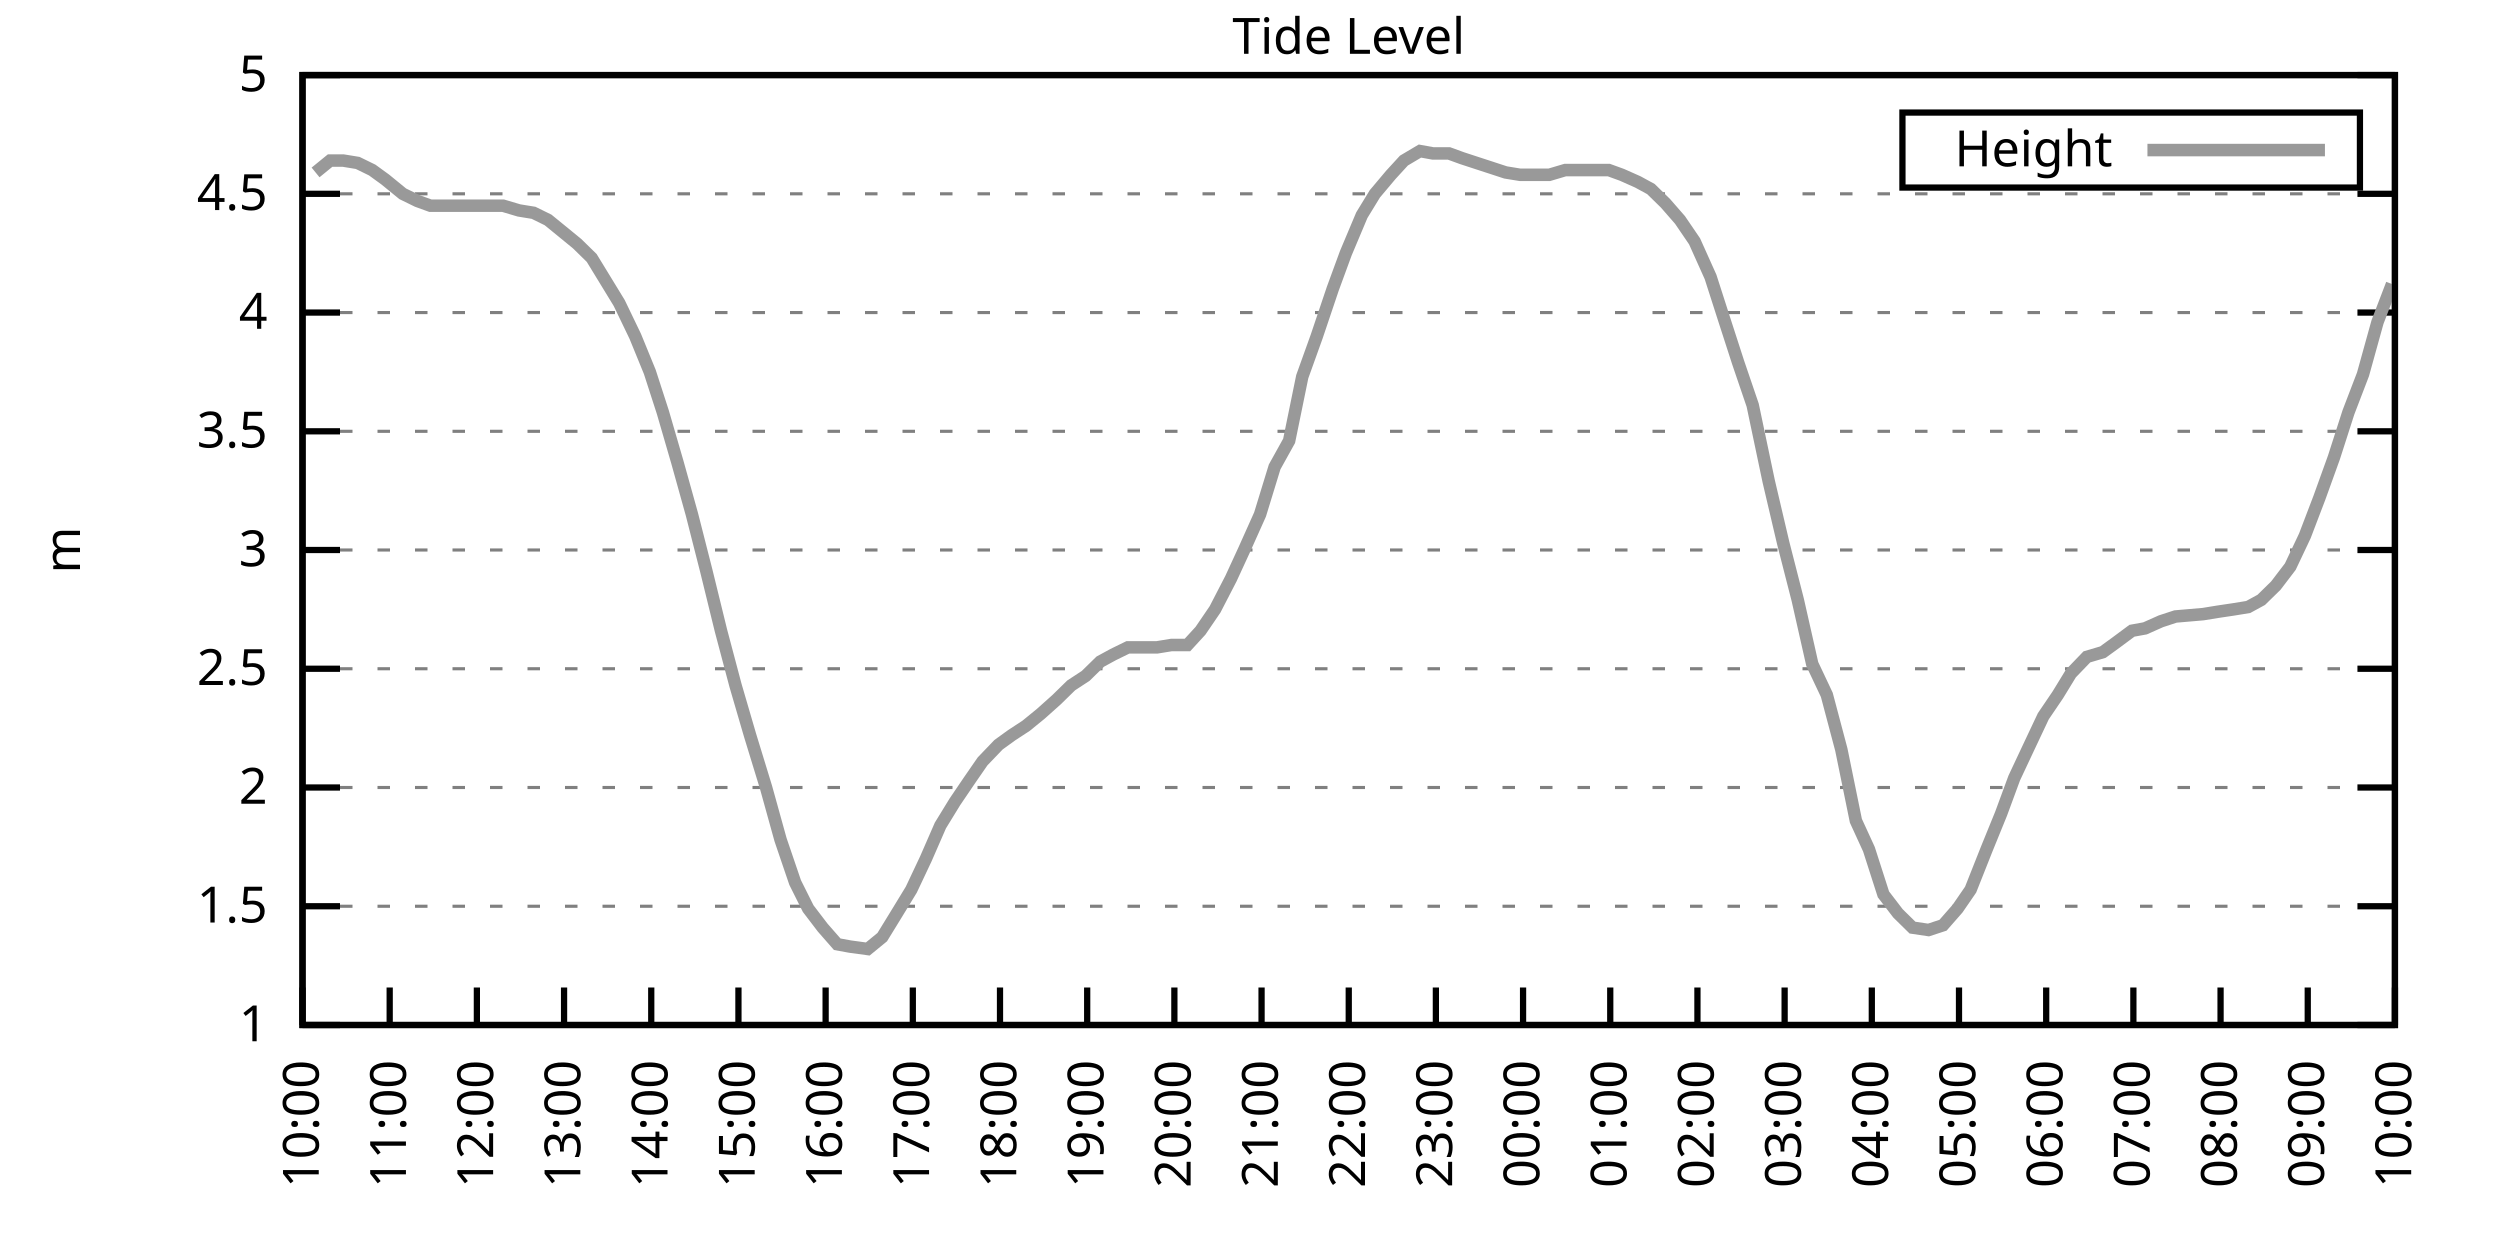
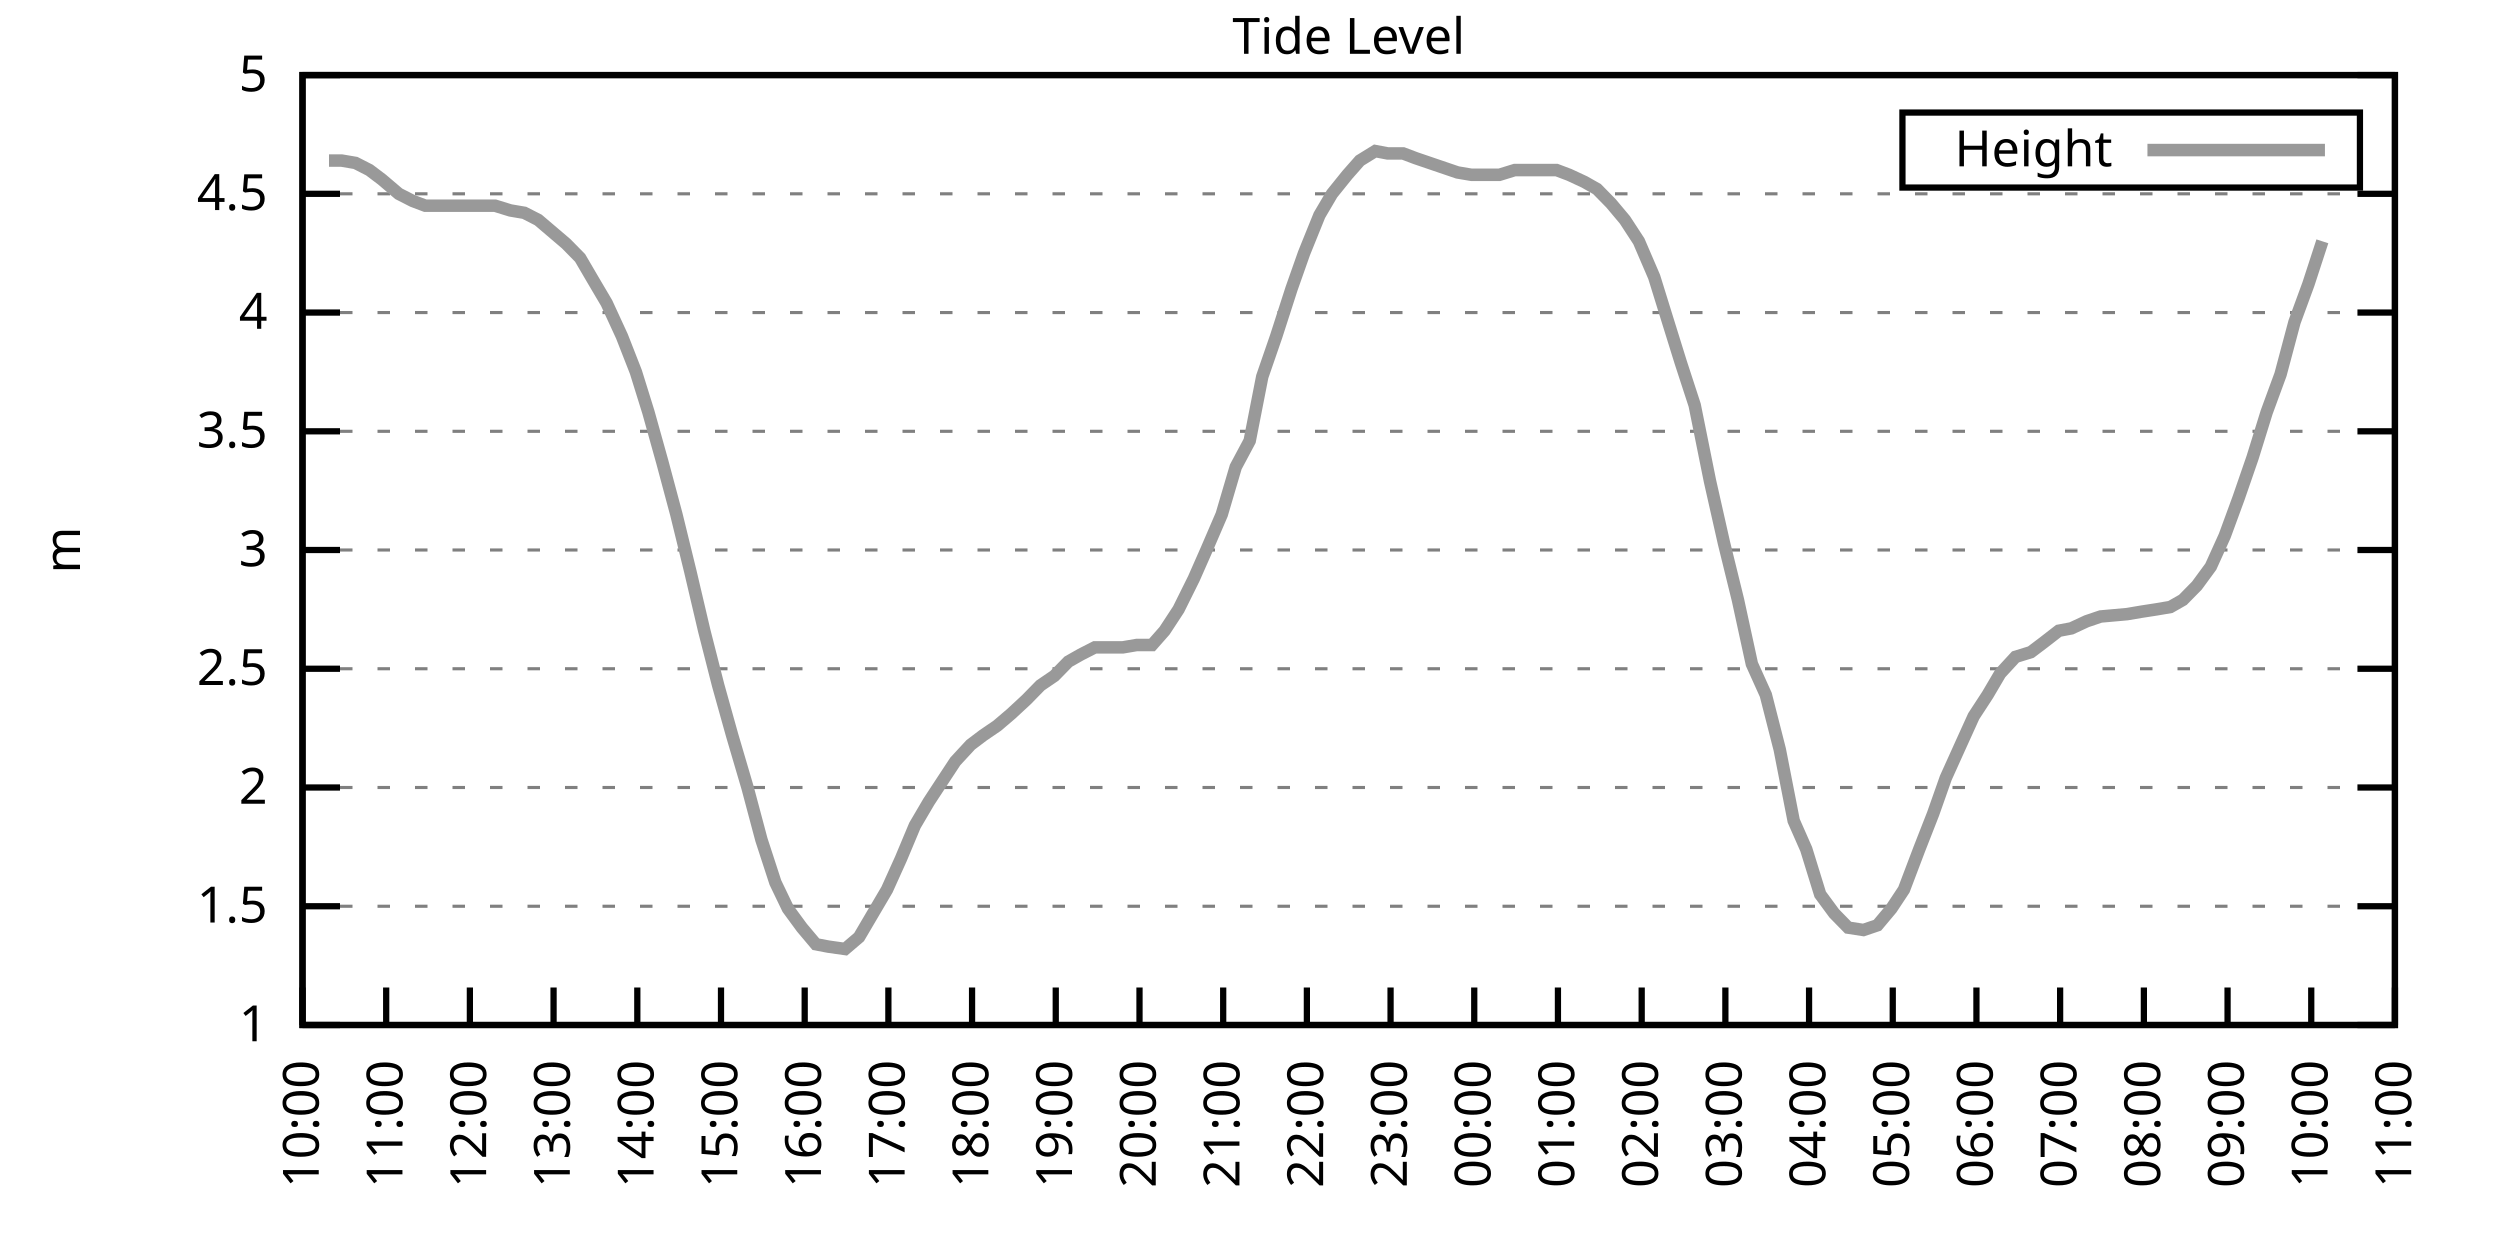
<svg xmlns="http://www.w3.org/2000/svg" xmlns:xlink="http://www.w3.org/1999/xlink" width="400" height="200" viewBox="0 0 400 200">
  <g id="gnuplot_canvas">
    <rect x="0" y="0" width="400" height="200" fill="none" />
    <defs>
      <circle id="gpDot" r="0.5" stroke-width="0.5" stroke="currentColor" />
      <path id="gpPt0" stroke-width="0.333" stroke="currentColor" d="M-1,0 h2 M0,-1 v2" />
      <path id="gpPt1" stroke-width="0.333" stroke="currentColor" d="M-1,-1 L1,1 M1,-1 L-1,1" />
      <path id="gpPt2" stroke-width="0.333" stroke="currentColor" d="M-1,0 L1,0 M0,-1 L0,1 M-1,-1 L1,1 M-1,1 L1,-1" />
      <rect id="gpPt3" stroke-width="0.333" stroke="currentColor" x="-1" y="-1" width="2" height="2" />
      <rect id="gpPt4" stroke-width="0.333" stroke="currentColor" fill="currentColor" x="-1" y="-1" width="2" height="2" />
      <circle id="gpPt5" stroke-width="0.333" stroke="currentColor" cx="0" cy="0" r="1" />
      <use xlink:href="#gpPt5" id="gpPt6" fill="currentColor" stroke="none" />
      <path id="gpPt7" stroke-width="0.333" stroke="currentColor" d="M0,-1.33 L-1.33,0.67 L1.33,0.67 z" />
      <use xlink:href="#gpPt7" id="gpPt8" fill="currentColor" stroke="none" />
      <use xlink:href="#gpPt7" id="gpPt9" stroke="currentColor" transform="rotate(180)" />
      <use xlink:href="#gpPt9" id="gpPt10" fill="currentColor" stroke="none" />
      <use xlink:href="#gpPt3" id="gpPt11" stroke="currentColor" transform="rotate(45)" />
      <use xlink:href="#gpPt11" id="gpPt12" fill="currentColor" stroke="none" />
      <path id="gpPt13" stroke-width="0.333" stroke="currentColor" d="M0,1.330 L1.265,0.411 L0.782,-1.067 L-0.782,-1.076 L-1.265,0.411 z" />
      <use xlink:href="#gpPt13" id="gpPt14" fill="currentColor" stroke="none" />
      <filter id="textbox" filterUnits="objectBoundingBox" x="0" y="0" height="1" width="1">
        <feFlood flood-color="white" flood-opacity="1" result="bgnd" />
        <feComposite in="SourceGraphic" in2="bgnd" operator="atop" />
      </filter>
      <filter id="greybox" filterUnits="objectBoundingBox" x="0" y="0" height="1" width="1">
        <feFlood flood-color="lightgrey" flood-opacity="1" result="grey" />
        <feComposite in="SourceGraphic" in2="grey" operator="atop" />
      </filter>
    </defs>
    <g fill="none" color="white" stroke="currentColor" stroke-width="1.00" stroke-linecap="butt" stroke-linejoin="miter">
</g>
    <g fill="none" color="black" stroke="currentColor" stroke-width="1.00" stroke-linecap="butt" stroke-linejoin="miter">
      <g stroke="none" shape-rendering="crispEdges">
        <polygon fill="rgb(255, 255, 255)" points="48.40,164.00 383.18,164.00 383.18,12.02 48.40,12.02 " />
      </g>
    </g>
    <g fill="none" color="black" stroke="currentColor" stroke-width="1.00" stroke-linecap="butt" stroke-linejoin="miter">
</g>
    <g fill="none" color="black" stroke="black" stroke-width="0.50" stroke-linecap="butt" stroke-linejoin="miter">
</g>
    <g fill="none" color="gray" stroke="currentColor" stroke-width="0.50" stroke-linecap="butt" stroke-linejoin="miter">
      <path stroke="gray" stroke-dasharray="2,4" class="gridline" d="M48.40,164.00 L383.19,164.00  " />
    </g>
    <g fill="none" color="gray" stroke="gray" stroke-width="1.00" stroke-linecap="butt" stroke-linejoin="miter">
</g>
    <g fill="none" color="black" stroke="currentColor" stroke-width="1.00" stroke-linecap="butt" stroke-linejoin="miter">
      <path stroke="black" d="M48.40,164.00 L54.40,164.00 M383.19,164.00 L377.19,164.00  " />
      <g transform="translate(42.80,166.60)" stroke="none" fill="black" font-family="Sans" font-size="8.00" text-anchor="end">
        <text>
          <tspan font-family="Sans"> 1</tspan>
        </text>
      </g>
    </g>
    <g fill="none" color="black" stroke="currentColor" stroke-width="1.00" stroke-linecap="butt" stroke-linejoin="miter">
</g>
    <g fill="none" color="black" stroke="black" stroke-width="0.50" stroke-linecap="butt" stroke-linejoin="miter">
</g>
    <g fill="none" color="gray" stroke="currentColor" stroke-width="0.50" stroke-linecap="butt" stroke-linejoin="miter">
      <path stroke="gray" stroke-dasharray="2,4" class="gridline" d="M48.40,145.00 L383.19,145.00  " />
    </g>
    <g fill="none" color="gray" stroke="gray" stroke-width="1.00" stroke-linecap="butt" stroke-linejoin="miter">
</g>
    <g fill="none" color="black" stroke="currentColor" stroke-width="1.00" stroke-linecap="butt" stroke-linejoin="miter">
      <path stroke="black" d="M48.40,145.00 L54.40,145.00 M383.19,145.00 L377.19,145.00  " />
      <g transform="translate(42.80,147.60)" stroke="none" fill="black" font-family="Sans" font-size="8.00" text-anchor="end">
        <text>
          <tspan font-family="Sans"> 1.5</tspan>
        </text>
      </g>
    </g>
    <g fill="none" color="black" stroke="currentColor" stroke-width="1.00" stroke-linecap="butt" stroke-linejoin="miter">
</g>
    <g fill="none" color="black" stroke="black" stroke-width="0.50" stroke-linecap="butt" stroke-linejoin="miter">
</g>
    <g fill="none" color="gray" stroke="currentColor" stroke-width="0.50" stroke-linecap="butt" stroke-linejoin="miter">
      <path stroke="gray" stroke-dasharray="2,4" class="gridline" d="M48.40,126.00 L383.19,126.00  " />
    </g>
    <g fill="none" color="gray" stroke="gray" stroke-width="1.00" stroke-linecap="butt" stroke-linejoin="miter">
</g>
    <g fill="none" color="black" stroke="currentColor" stroke-width="1.00" stroke-linecap="butt" stroke-linejoin="miter">
      <path stroke="black" d="M48.40,126.00 L54.40,126.00 M383.19,126.00 L377.19,126.00  " />
      <g transform="translate(42.80,128.60)" stroke="none" fill="black" font-family="Sans" font-size="8.00" text-anchor="end">
        <text>
          <tspan font-family="Sans"> 2</tspan>
        </text>
      </g>
    </g>
    <g fill="none" color="black" stroke="currentColor" stroke-width="1.00" stroke-linecap="butt" stroke-linejoin="miter">
</g>
    <g fill="none" color="black" stroke="black" stroke-width="0.50" stroke-linecap="butt" stroke-linejoin="miter">
</g>
    <g fill="none" color="gray" stroke="currentColor" stroke-width="0.50" stroke-linecap="butt" stroke-linejoin="miter">
      <path stroke="gray" stroke-dasharray="2,4" class="gridline" d="M48.40,107.00 L383.19,107.00  " />
    </g>
    <g fill="none" color="gray" stroke="gray" stroke-width="1.00" stroke-linecap="butt" stroke-linejoin="miter">
</g>
    <g fill="none" color="black" stroke="currentColor" stroke-width="1.00" stroke-linecap="butt" stroke-linejoin="miter">
      <path stroke="black" d="M48.40,107.00 L54.40,107.00 M383.19,107.00 L377.19,107.00  " />
      <g transform="translate(42.80,109.60)" stroke="none" fill="black" font-family="Sans" font-size="8.00" text-anchor="end">
        <text>
          <tspan font-family="Sans"> 2.5</tspan>
        </text>
      </g>
    </g>
    <g fill="none" color="black" stroke="currentColor" stroke-width="1.00" stroke-linecap="butt" stroke-linejoin="miter">
</g>
    <g fill="none" color="black" stroke="black" stroke-width="0.50" stroke-linecap="butt" stroke-linejoin="miter">
</g>
    <g fill="none" color="gray" stroke="currentColor" stroke-width="0.50" stroke-linecap="butt" stroke-linejoin="miter">
      <path stroke="gray" stroke-dasharray="2,4" class="gridline" d="M48.40,88.00 L383.19,88.00  " />
    </g>
    <g fill="none" color="gray" stroke="gray" stroke-width="1.00" stroke-linecap="butt" stroke-linejoin="miter">
</g>
    <g fill="none" color="black" stroke="currentColor" stroke-width="1.00" stroke-linecap="butt" stroke-linejoin="miter">
      <path stroke="black" d="M48.40,88.00 L54.40,88.00 M383.19,88.00 L377.19,88.00  " />
      <g transform="translate(42.80,90.60)" stroke="none" fill="black" font-family="Sans" font-size="8.00" text-anchor="end">
        <text>
          <tspan font-family="Sans"> 3</tspan>
        </text>
      </g>
    </g>
    <g fill="none" color="black" stroke="currentColor" stroke-width="1.00" stroke-linecap="butt" stroke-linejoin="miter">
</g>
    <g fill="none" color="black" stroke="black" stroke-width="0.50" stroke-linecap="butt" stroke-linejoin="miter">
</g>
    <g fill="none" color="gray" stroke="currentColor" stroke-width="0.50" stroke-linecap="butt" stroke-linejoin="miter">
      <path stroke="gray" stroke-dasharray="2,4" class="gridline" d="M48.40,69.01 L383.19,69.01  " />
    </g>
    <g fill="none" color="gray" stroke="gray" stroke-width="1.00" stroke-linecap="butt" stroke-linejoin="miter">
</g>
    <g fill="none" color="black" stroke="currentColor" stroke-width="1.00" stroke-linecap="butt" stroke-linejoin="miter">
      <path stroke="black" d="M48.40,69.01 L54.40,69.01 M383.19,69.01 L377.19,69.01  " />
      <g transform="translate(42.80,71.61)" stroke="none" fill="black" font-family="Sans" font-size="8.00" text-anchor="end">
        <text>
          <tspan font-family="Sans"> 3.5</tspan>
        </text>
      </g>
    </g>
    <g fill="none" color="black" stroke="currentColor" stroke-width="1.00" stroke-linecap="butt" stroke-linejoin="miter">
</g>
    <g fill="none" color="black" stroke="black" stroke-width="0.50" stroke-linecap="butt" stroke-linejoin="miter">
</g>
    <g fill="none" color="gray" stroke="currentColor" stroke-width="0.50" stroke-linecap="butt" stroke-linejoin="miter">
      <path stroke="gray" stroke-dasharray="2,4" class="gridline" d="M48.40,50.01 L383.19,50.01  " />
    </g>
    <g fill="none" color="gray" stroke="gray" stroke-width="1.00" stroke-linecap="butt" stroke-linejoin="miter">
</g>
    <g fill="none" color="black" stroke="currentColor" stroke-width="1.00" stroke-linecap="butt" stroke-linejoin="miter">
      <path stroke="black" d="M48.40,50.01 L54.40,50.01 M383.19,50.01 L377.19,50.01  " />
      <g transform="translate(42.80,52.61)" stroke="none" fill="black" font-family="Sans" font-size="8.00" text-anchor="end">
        <text>
          <tspan font-family="Sans"> 4</tspan>
        </text>
      </g>
    </g>
    <g fill="none" color="black" stroke="currentColor" stroke-width="1.00" stroke-linecap="butt" stroke-linejoin="miter">
</g>
    <g fill="none" color="black" stroke="black" stroke-width="0.50" stroke-linecap="butt" stroke-linejoin="miter">
</g>
    <g fill="none" color="gray" stroke="currentColor" stroke-width="0.50" stroke-linecap="butt" stroke-linejoin="miter">
      <path stroke="gray" stroke-dasharray="2,4" class="gridline" d="M48.40,31.01 L383.19,31.01  " />
    </g>
    <g fill="none" color="gray" stroke="gray" stroke-width="1.00" stroke-linecap="butt" stroke-linejoin="miter">
</g>
    <g fill="none" color="black" stroke="currentColor" stroke-width="1.00" stroke-linecap="butt" stroke-linejoin="miter">
      <path stroke="black" d="M48.40,31.01 L54.40,31.01 M383.19,31.01 L377.19,31.01  " />
      <g transform="translate(42.80,33.61)" stroke="none" fill="black" font-family="Sans" font-size="8.00" text-anchor="end">
        <text>
          <tspan font-family="Sans"> 4.5</tspan>
        </text>
      </g>
    </g>
    <g fill="none" color="black" stroke="currentColor" stroke-width="1.00" stroke-linecap="butt" stroke-linejoin="miter">
</g>
    <g fill="none" color="black" stroke="black" stroke-width="0.50" stroke-linecap="butt" stroke-linejoin="miter">
</g>
    <g fill="none" color="gray" stroke="currentColor" stroke-width="0.50" stroke-linecap="butt" stroke-linejoin="miter">
      <path stroke="gray" stroke-dasharray="2,4" class="gridline" d="M48.40,12.01 L383.19,12.01  " />
    </g>
    <g fill="none" color="gray" stroke="gray" stroke-width="1.00" stroke-linecap="butt" stroke-linejoin="miter">
</g>
    <g fill="none" color="black" stroke="currentColor" stroke-width="1.00" stroke-linecap="butt" stroke-linejoin="miter">
      <path stroke="black" d="M48.40,12.01 L54.40,12.01 M383.19,12.01 L377.19,12.01  " />
      <g transform="translate(42.80,14.61)" stroke="none" fill="black" font-family="Sans" font-size="8.00" text-anchor="end">
        <text>
          <tspan font-family="Sans"> 5</tspan>
        </text>
      </g>
    </g>
    <g fill="none" color="black" stroke="currentColor" stroke-width="1.00" stroke-linecap="butt" stroke-linejoin="miter">
      <path stroke="black" d="M48.40,164.00 L48.40,158.00  " />
      <g transform="translate(51.00,169.60) rotate(270.00)" stroke="none" fill="black" font-family="Sans" font-size="8.00" text-anchor="end">
        <text>
          <tspan font-family="Sans">10:00</tspan>
        </text>
      </g>
    </g>
    <g fill="none" color="black" stroke="currentColor" stroke-width="1.00" stroke-linecap="butt" stroke-linejoin="miter">
-       <path stroke="black" d="M62.35,164.00 L62.35,158.00  " />
-       <g transform="translate(64.95,169.60) rotate(270.00)" stroke="none" fill="black" font-family="Sans" font-size="8.00" text-anchor="end">
+       <path stroke="black" d="M61.79,164.00 L61.79,158.00  " />
+       <g transform="translate(64.39,169.60) rotate(270.00)" stroke="none" fill="black" font-family="Sans" font-size="8.00" text-anchor="end">
        <text>
          <tspan font-family="Sans">11:00</tspan>
        </text>
      </g>
    </g>
    <g fill="none" color="black" stroke="currentColor" stroke-width="1.00" stroke-linecap="butt" stroke-linejoin="miter">
-       <path stroke="black" d="M76.30,164.00 L76.30,158.00  " />
-       <g transform="translate(78.90,169.60) rotate(270.00)" stroke="none" fill="black" font-family="Sans" font-size="8.00" text-anchor="end">
+       <path stroke="black" d="M75.18,164.00 L75.18,158.00  " />
+       <g transform="translate(77.78,169.60) rotate(270.00)" stroke="none" fill="black" font-family="Sans" font-size="8.00" text-anchor="end">
        <text>
          <tspan font-family="Sans">12:00</tspan>
        </text>
      </g>
    </g>
    <g fill="none" color="black" stroke="currentColor" stroke-width="1.00" stroke-linecap="butt" stroke-linejoin="miter">
-       <path stroke="black" d="M90.25,164.00 L90.25,158.00  " />
-       <g transform="translate(92.85,169.60) rotate(270.00)" stroke="none" fill="black" font-family="Sans" font-size="8.00" text-anchor="end">
+       <path stroke="black" d="M88.57,164.00 L88.57,158.00  " />
+       <g transform="translate(91.17,169.60) rotate(270.00)" stroke="none" fill="black" font-family="Sans" font-size="8.00" text-anchor="end">
        <text>
          <tspan font-family="Sans">13:00</tspan>
        </text>
      </g>
    </g>
    <g fill="none" color="black" stroke="currentColor" stroke-width="1.00" stroke-linecap="butt" stroke-linejoin="miter">
-       <path stroke="black" d="M104.20,164.00 L104.20,158.00  " />
-       <g transform="translate(106.80,169.60) rotate(270.00)" stroke="none" fill="black" font-family="Sans" font-size="8.00" text-anchor="end">
+       <path stroke="black" d="M101.97,164.00 L101.97,158.00  " />
+       <g transform="translate(104.57,169.60) rotate(270.00)" stroke="none" fill="black" font-family="Sans" font-size="8.00" text-anchor="end">
        <text>
          <tspan font-family="Sans">14:00</tspan>
        </text>
      </g>
    </g>
    <g fill="none" color="black" stroke="currentColor" stroke-width="1.00" stroke-linecap="butt" stroke-linejoin="miter">
-       <path stroke="black" d="M118.15,164.00 L118.15,158.00  " />
-       <g transform="translate(120.75,169.60) rotate(270.00)" stroke="none" fill="black" font-family="Sans" font-size="8.00" text-anchor="end">
+       <path stroke="black" d="M115.36,164.00 L115.36,158.00  " />
+       <g transform="translate(117.96,169.60) rotate(270.00)" stroke="none" fill="black" font-family="Sans" font-size="8.00" text-anchor="end">
        <text>
          <tspan font-family="Sans">15:00</tspan>
        </text>
      </g>
    </g>
    <g fill="none" color="black" stroke="currentColor" stroke-width="1.00" stroke-linecap="butt" stroke-linejoin="miter">
-       <path stroke="black" d="M132.10,164.00 L132.10,158.00  " />
-       <g transform="translate(134.70,169.60) rotate(270.00)" stroke="none" fill="black" font-family="Sans" font-size="8.00" text-anchor="end">
+       <path stroke="black" d="M128.75,164.00 L128.75,158.00  " />
+       <g transform="translate(131.35,169.60) rotate(270.00)" stroke="none" fill="black" font-family="Sans" font-size="8.00" text-anchor="end">
        <text>
          <tspan font-family="Sans">16:00</tspan>
        </text>
      </g>
    </g>
    <g fill="none" color="black" stroke="currentColor" stroke-width="1.00" stroke-linecap="butt" stroke-linejoin="miter">
-       <path stroke="black" d="M146.05,164.00 L146.05,158.00  " />
-       <g transform="translate(148.65,169.60) rotate(270.00)" stroke="none" fill="black" font-family="Sans" font-size="8.00" text-anchor="end">
+       <path stroke="black" d="M142.14,164.00 L142.14,158.00  " />
+       <g transform="translate(144.74,169.60) rotate(270.00)" stroke="none" fill="black" font-family="Sans" font-size="8.00" text-anchor="end">
        <text>
          <tspan font-family="Sans">17:00</tspan>
        </text>
      </g>
    </g>
    <g fill="none" color="black" stroke="currentColor" stroke-width="1.00" stroke-linecap="butt" stroke-linejoin="miter">
-       <path stroke="black" d="M160.00,164.00 L160.00,158.00  " />
-       <g transform="translate(162.60,169.60) rotate(270.00)" stroke="none" fill="black" font-family="Sans" font-size="8.00" text-anchor="end">
+       <path stroke="black" d="M155.53,164.00 L155.53,158.00  " />
+       <g transform="translate(158.13,169.60) rotate(270.00)" stroke="none" fill="black" font-family="Sans" font-size="8.00" text-anchor="end">
        <text>
          <tspan font-family="Sans">18:00</tspan>
        </text>
      </g>
    </g>
    <g fill="none" color="black" stroke="currentColor" stroke-width="1.00" stroke-linecap="butt" stroke-linejoin="miter">
-       <path stroke="black" d="M173.95,164.00 L173.95,158.00  " />
-       <g transform="translate(176.55,169.60) rotate(270.00)" stroke="none" fill="black" font-family="Sans" font-size="8.00" text-anchor="end">
+       <path stroke="black" d="M168.92,164.00 L168.92,158.00  " />
+       <g transform="translate(171.52,169.60) rotate(270.00)" stroke="none" fill="black" font-family="Sans" font-size="8.00" text-anchor="end">
        <text>
          <tspan font-family="Sans">19:00</tspan>
        </text>
      </g>
    </g>
    <g fill="none" color="black" stroke="currentColor" stroke-width="1.00" stroke-linecap="butt" stroke-linejoin="miter">
-       <path stroke="black" d="M187.90,164.00 L187.90,158.00  " />
-       <g transform="translate(190.50,169.60) rotate(270.00)" stroke="none" fill="black" font-family="Sans" font-size="8.00" text-anchor="end">
+       <path stroke="black" d="M182.32,164.00 L182.32,158.00  " />
+       <g transform="translate(184.92,169.60) rotate(270.00)" stroke="none" fill="black" font-family="Sans" font-size="8.00" text-anchor="end">
        <text>
          <tspan font-family="Sans">20:00</tspan>
        </text>
      </g>
    </g>
    <g fill="none" color="black" stroke="currentColor" stroke-width="1.00" stroke-linecap="butt" stroke-linejoin="miter">
-       <path stroke="black" d="M201.85,164.00 L201.85,158.00  " />
-       <g transform="translate(204.45,169.60) rotate(270.00)" stroke="none" fill="black" font-family="Sans" font-size="8.00" text-anchor="end">
+       <path stroke="black" d="M195.71,164.00 L195.71,158.00  " />
+       <g transform="translate(198.31,169.60) rotate(270.00)" stroke="none" fill="black" font-family="Sans" font-size="8.00" text-anchor="end">
        <text>
          <tspan font-family="Sans">21:00</tspan>
        </text>
      </g>
    </g>
    <g fill="none" color="black" stroke="currentColor" stroke-width="1.00" stroke-linecap="butt" stroke-linejoin="miter">
-       <path stroke="black" d="M215.80,164.00 L215.80,158.00  " />
-       <g transform="translate(218.40,169.60) rotate(270.00)" stroke="none" fill="black" font-family="Sans" font-size="8.00" text-anchor="end">
+       <path stroke="black" d="M209.10,164.00 L209.10,158.00  " />
+       <g transform="translate(211.70,169.60) rotate(270.00)" stroke="none" fill="black" font-family="Sans" font-size="8.00" text-anchor="end">
        <text>
          <tspan font-family="Sans">22:00</tspan>
        </text>
      </g>
    </g>
    <g fill="none" color="black" stroke="currentColor" stroke-width="1.00" stroke-linecap="butt" stroke-linejoin="miter">
-       <path stroke="black" d="M229.74,164.00 L229.74,158.00  " />
-       <g transform="translate(232.34,169.60) rotate(270.00)" stroke="none" fill="black" font-family="Sans" font-size="8.00" text-anchor="end">
+       <path stroke="black" d="M222.49,164.00 L222.49,158.00  " />
+       <g transform="translate(225.09,169.60) rotate(270.00)" stroke="none" fill="black" font-family="Sans" font-size="8.00" text-anchor="end">
        <text>
          <tspan font-family="Sans">23:00</tspan>
        </text>
      </g>
    </g>
    <g fill="none" color="black" stroke="currentColor" stroke-width="1.00" stroke-linecap="butt" stroke-linejoin="miter">
-       <path stroke="black" d="M243.69,164.00 L243.69,158.00  " />
-       <g transform="translate(246.29,169.60) rotate(270.00)" stroke="none" fill="black" font-family="Sans" font-size="8.00" text-anchor="end">
+       <path stroke="black" d="M235.88,164.00 L235.88,158.00  " />
+       <g transform="translate(238.48,169.60) rotate(270.00)" stroke="none" fill="black" font-family="Sans" font-size="8.00" text-anchor="end">
        <text>
          <tspan font-family="Sans">00:00</tspan>
        </text>
      </g>
    </g>
    <g fill="none" color="black" stroke="currentColor" stroke-width="1.00" stroke-linecap="butt" stroke-linejoin="miter">
-       <path stroke="black" d="M257.64,164.00 L257.64,158.00  " />
-       <g transform="translate(260.24,169.60) rotate(270.00)" stroke="none" fill="black" font-family="Sans" font-size="8.00" text-anchor="end">
+       <path stroke="black" d="M249.27,164.00 L249.27,158.00  " />
+       <g transform="translate(251.87,169.60) rotate(270.00)" stroke="none" fill="black" font-family="Sans" font-size="8.00" text-anchor="end">
        <text>
          <tspan font-family="Sans">01:00</tspan>
        </text>
      </g>
    </g>
    <g fill="none" color="black" stroke="currentColor" stroke-width="1.00" stroke-linecap="butt" stroke-linejoin="miter">
-       <path stroke="black" d="M271.59,164.00 L271.59,158.00  " />
-       <g transform="translate(274.19,169.60) rotate(270.00)" stroke="none" fill="black" font-family="Sans" font-size="8.00" text-anchor="end">
+       <path stroke="black" d="M262.67,164.00 L262.67,158.00  " />
+       <g transform="translate(265.27,169.60) rotate(270.00)" stroke="none" fill="black" font-family="Sans" font-size="8.00" text-anchor="end">
        <text>
          <tspan font-family="Sans">02:00</tspan>
        </text>
      </g>
    </g>
    <g fill="none" color="black" stroke="currentColor" stroke-width="1.00" stroke-linecap="butt" stroke-linejoin="miter">
-       <path stroke="black" d="M285.54,164.00 L285.54,158.00  " />
-       <g transform="translate(288.14,169.60) rotate(270.00)" stroke="none" fill="black" font-family="Sans" font-size="8.00" text-anchor="end">
+       <path stroke="black" d="M276.06,164.00 L276.06,158.00  " />
+       <g transform="translate(278.66,169.60) rotate(270.00)" stroke="none" fill="black" font-family="Sans" font-size="8.00" text-anchor="end">
        <text>
          <tspan font-family="Sans">03:00</tspan>
        </text>
      </g>
    </g>
    <g fill="none" color="black" stroke="currentColor" stroke-width="1.00" stroke-linecap="butt" stroke-linejoin="miter">
-       <path stroke="black" d="M299.49,164.00 L299.49,158.00  " />
-       <g transform="translate(302.09,169.60) rotate(270.00)" stroke="none" fill="black" font-family="Sans" font-size="8.00" text-anchor="end">
+       <path stroke="black" d="M289.45,164.00 L289.45,158.00  " />
+       <g transform="translate(292.05,169.60) rotate(270.00)" stroke="none" fill="black" font-family="Sans" font-size="8.00" text-anchor="end">
        <text>
          <tspan font-family="Sans">04:00</tspan>
        </text>
      </g>
    </g>
    <g fill="none" color="black" stroke="currentColor" stroke-width="1.00" stroke-linecap="butt" stroke-linejoin="miter">
-       <path stroke="black" d="M313.44,164.00 L313.44,158.00  " />
-       <g transform="translate(316.04,169.60) rotate(270.00)" stroke="none" fill="black" font-family="Sans" font-size="8.00" text-anchor="end">
+       <path stroke="black" d="M302.84,164.00 L302.84,158.00  " />
+       <g transform="translate(305.44,169.60) rotate(270.00)" stroke="none" fill="black" font-family="Sans" font-size="8.00" text-anchor="end">
        <text>
          <tspan font-family="Sans">05:00</tspan>
        </text>
      </g>
    </g>
    <g fill="none" color="black" stroke="currentColor" stroke-width="1.00" stroke-linecap="butt" stroke-linejoin="miter">
-       <path stroke="black" d="M327.39,164.00 L327.39,158.00  " />
-       <g transform="translate(329.99,169.60) rotate(270.00)" stroke="none" fill="black" font-family="Sans" font-size="8.00" text-anchor="end">
+       <path stroke="black" d="M316.23,164.00 L316.23,158.00  " />
+       <g transform="translate(318.83,169.60) rotate(270.00)" stroke="none" fill="black" font-family="Sans" font-size="8.00" text-anchor="end">
        <text>
          <tspan font-family="Sans">06:00</tspan>
        </text>
      </g>
    </g>
    <g fill="none" color="black" stroke="currentColor" stroke-width="1.00" stroke-linecap="butt" stroke-linejoin="miter">
-       <path stroke="black" d="M341.34,164.00 L341.34,158.00  " />
-       <g transform="translate(343.94,169.60) rotate(270.00)" stroke="none" fill="black" font-family="Sans" font-size="8.00" text-anchor="end">
+       <path stroke="black" d="M329.62,164.00 L329.62,158.00  " />
+       <g transform="translate(332.22,169.60) rotate(270.00)" stroke="none" fill="black" font-family="Sans" font-size="8.00" text-anchor="end">
        <text>
          <tspan font-family="Sans">07:00</tspan>
        </text>
      </g>
    </g>
    <g fill="none" color="black" stroke="currentColor" stroke-width="1.00" stroke-linecap="butt" stroke-linejoin="miter">
-       <path stroke="black" d="M355.29,164.00 L355.29,158.00  " />
-       <g transform="translate(357.89,169.60) rotate(270.00)" stroke="none" fill="black" font-family="Sans" font-size="8.00" text-anchor="end">
+       <path stroke="black" d="M343.02,164.00 L343.02,158.00  " />
+       <g transform="translate(345.62,169.60) rotate(270.00)" stroke="none" fill="black" font-family="Sans" font-size="8.00" text-anchor="end">
        <text>
          <tspan font-family="Sans">08:00</tspan>
        </text>
      </g>
    </g>
    <g fill="none" color="black" stroke="currentColor" stroke-width="1.00" stroke-linecap="butt" stroke-linejoin="miter">
-       <path stroke="black" d="M369.24,164.00 L369.24,158.00  " />
-       <g transform="translate(371.84,169.60) rotate(270.00)" stroke="none" fill="black" font-family="Sans" font-size="8.00" text-anchor="end">
+       <path stroke="black" d="M356.41,164.00 L356.41,158.00  " />
+       <g transform="translate(359.01,169.60) rotate(270.00)" stroke="none" fill="black" font-family="Sans" font-size="8.00" text-anchor="end">
        <text>
          <tspan font-family="Sans">09:00</tspan>
+         </text>
+       </g>
+     </g>
+     <g fill="none" color="black" stroke="currentColor" stroke-width="1.00" stroke-linecap="butt" stroke-linejoin="miter">
+       <path stroke="black" d="M369.80,164.00 L369.80,158.00  " />
+       <g transform="translate(372.40,169.60) rotate(270.00)" stroke="none" fill="black" font-family="Sans" font-size="8.00" text-anchor="end">
+         <text>
+           <tspan font-family="Sans">10:00</tspan>
        </text>
      </g>
    </g>
    <g fill="none" color="black" stroke="currentColor" stroke-width="1.00" stroke-linecap="butt" stroke-linejoin="miter">
      <path stroke="black" d="M383.19,164.00 L383.19,158.00  " />
      <g transform="translate(385.79,169.60) rotate(270.00)" stroke="none" fill="black" font-family="Sans" font-size="8.00" text-anchor="end">
        <text>
-           <tspan font-family="Sans">10:00</tspan>
+           <tspan font-family="Sans">11:00</tspan>
        </text>
      </g>
    </g>
    <g fill="none" color="black" stroke="currentColor" stroke-width="1.00" stroke-linecap="butt" stroke-linejoin="miter">
</g>
    <g fill="none" color="black" stroke="currentColor" stroke-width="1.00" stroke-linecap="butt" stroke-linejoin="miter">
      <path stroke="black" d="M48.40,12.01 L48.40,164.00 L383.19,164.00 L383.19,12.01 L48.40,12.01 Z  " />
    </g>
    <g fill="none" color="black" stroke="currentColor" stroke-width="1.00" stroke-linecap="butt" stroke-linejoin="miter">
</g>
    <g fill="none" color="black" stroke="currentColor" stroke-width="1.00" stroke-linecap="butt" stroke-linejoin="miter">
      <path stroke="black" d="M304.39,30.01 L304.39,18.01 L377.59,18.01 L377.59,30.01 L304.39,30.01 Z  " />
    </g>
    <g id="Tide_level_plot_1">
      <g fill="none" color="white" stroke="black" stroke-width="2.00" stroke-linecap="butt" stroke-linejoin="miter">
</g>
      <g fill="none" color="black" stroke="currentColor" stroke-width="2.00" stroke-linecap="butt" stroke-linejoin="miter">
        <g transform="translate(337.99,26.61)" stroke="none" fill="black" font-family="Sans" font-size="8.00" text-anchor="end">
          <text>
            <tspan font-family="Sans">Height</tspan>
          </text>
        </g>
      </g>
      <g fill="none" color="black" stroke="currentColor" stroke-width="2.00" stroke-linecap="butt" stroke-linejoin="miter">
-         <path stroke="rgb(153, 153, 153)" d="M343.59,24.01 L371.99,24.01 M50.49,27.59 L52.82,25.69 L54.91,25.69 L57.23,26.07 L59.56,27.21 L61.65,28.73   L64.44,31.01 L66.77,32.15 L68.86,32.91 L71.18,32.91 L73.51,32.91 L75.60,32.91 L78.39,32.91 L80.48,32.91   L83.04,33.67 L85.37,34.05 L87.69,35.19 L90.02,37.09 L92.34,38.99 L94.67,41.27 L96.76,44.69 L99.08,48.49   L101.64,53.81 L103.97,59.51 L106.06,65.97 L108.38,73.95 L110.71,82.31 L113.03,91.42 L115.36,100.92 L117.68,109.66   L120.01,117.64 L122.57,126.00 L124.89,134.36 L127.22,141.20 L129.31,145.38 L131.63,148.42 L133.96,151.08 L136.05,151.46   L138.84,151.84 L141.16,149.94 L143.26,146.52 L145.81,142.34 L148.14,137.40 L150.46,132.08 L152.79,128.28 L155.11,124.86   L157.21,121.82 L159.76,119.16 L161.86,117.64 L164.18,116.12 L166.51,114.22 L169.06,111.94 L171.39,109.66 L173.71,108.14   L176.04,105.86 L178.13,104.72 L180.46,103.58 L182.78,103.58 L185.11,103.58 L187.43,103.20 L189.99,103.20 L192.08,100.92   L194.41,97.50 L196.96,92.56 L199.06,88.00 L201.61,82.31 L203.94,74.71 L206.26,70.53 L208.36,60.27 L210.68,53.81   L213.24,46.21 L215.33,40.51 L217.89,34.43 L219.98,31.01 L222.54,27.97 L224.63,25.69 L227.19,24.17 L229.28,24.55   L231.84,24.55 L233.93,25.31 L236.25,26.07 L238.58,26.83 L240.90,27.59 L243.23,27.97 L245.55,27.97 L247.88,27.97   L250.44,27.21 L252.53,27.21 L255.09,27.21 L257.41,27.21 L259.50,27.97 L262.06,29.11 L264.15,30.25 L266.48,32.53   L268.80,35.19 L271.13,38.61 L273.69,44.31 L276.01,51.53 L278.10,57.99 L280.43,64.83 L282.99,76.99 L285.31,86.87   L287.64,95.98 L289.96,106.24 L292.29,111.18 L294.61,119.92 L296.94,131.32 L299.03,135.88 L301.35,143.10 L303.68,146.14   L306.00,148.42 L308.56,148.80 L310.88,148.04 L313.21,145.38 L315.30,142.34 L317.86,135.88 L320.18,130.18 L322.28,124.48   L324.60,119.54 L326.93,114.60 L329.25,111.18 L331.34,107.76 L333.90,105.10 L336.46,104.34 L338.55,102.82 L341.11,100.92   L343.20,100.54 L345.76,99.40 L348.08,98.64 L352.50,98.26 L354.83,97.88 L357.38,97.50 L359.71,97.12 L361.80,95.98   L364.13,93.70 L366.45,90.66 L368.78,85.73 L371.10,79.65 L373.43,73.19 L375.75,65.97 L378.08,59.89 L380.40,51.53   L382.73,45.45  " />
+         <path stroke="rgb(153, 153, 153)" d="M343.59,24.01 L371.99,24.01 M52.64,25.69 L54.65,25.69 L56.88,26.07 L59.11,27.21 L61.12,28.73 L63.80,31.01   L66.03,32.15 L68.04,32.91 L70.27,32.91 L72.50,32.91 L74.51,32.91 L77.19,32.91 L79.20,32.91 L81.66,33.67   L83.89,34.05 L86.12,35.19 L88.35,37.09 L90.58,38.99 L92.82,41.27 L94.82,44.69 L97.06,48.49 L99.51,53.81   L101.74,59.51 L103.75,65.97 L105.98,73.95 L108.22,82.31 L110.45,91.42 L112.68,100.92 L114.91,109.66 L117.14,117.64   L119.60,126.00 L121.83,134.36 L124.06,141.20 L126.07,145.38 L128.30,148.42 L130.54,151.08 L132.54,151.46 L135.22,151.84   L137.45,149.94 L139.46,146.52 L141.92,142.34 L144.15,137.40 L146.38,132.08 L148.61,128.28 L150.85,124.86 L152.85,121.82   L155.31,119.16 L157.32,117.64 L159.55,116.12 L161.78,114.22 L164.24,111.94 L166.47,109.66 L168.70,108.14 L170.93,105.86   L172.94,104.72 L175.17,103.58 L177.41,103.58 L179.64,103.58 L181.87,103.20 L184.32,103.20 L186.33,100.92 L188.57,97.50   L191.02,92.56 L193.03,88.00 L195.48,82.31 L197.72,74.71 L199.95,70.53 L201.96,60.27 L204.19,53.81 L206.64,46.21   L208.65,40.51 L211.11,34.43 L213.12,31.01 L215.57,27.97 L217.58,25.69 L220.04,24.17 L222.04,24.55 L224.50,24.55   L226.51,25.31 L228.74,26.07 L230.97,26.83 L233.20,27.59 L235.44,27.97 L237.67,27.97 L239.90,27.97 L242.36,27.21   L244.36,27.21 L246.82,27.21 L249.05,27.21 L251.06,27.97 L253.51,29.11 L255.52,30.25 L257.76,32.53 L259.99,35.19   L262.22,38.61 L264.67,44.31 L266.91,51.53 L268.92,57.99 L271.15,64.83 L273.60,76.99 L275.83,86.87 L278.07,95.98   L280.30,106.24 L282.53,111.18 L284.76,119.92 L286.99,131.32 L289.00,135.88 L291.23,143.10 L293.47,146.14 L295.70,148.42   L298.15,148.80 L300.39,148.04 L302.62,145.38 L304.63,142.34 L307.08,135.88 L309.31,130.18 L311.32,124.48 L313.55,119.54   L315.79,114.60 L318.02,111.18 L320.03,107.76 L322.48,105.10 L324.94,104.34 L326.95,102.82 L329.40,100.92 L331.41,100.54   L333.86,99.40 L336.10,98.64 L340.34,98.26 L342.57,97.88 L345.02,97.50 L347.26,97.12 L349.26,95.98 L351.50,93.70   L353.73,90.66 L355.96,85.73 L358.19,79.65 L360.42,73.19 L362.66,65.97 L364.89,59.89 L367.12,51.53 L369.35,45.45   L371.58,38.61  " />
      </g>
    </g>
    <g fill="none" color="black" stroke="currentColor" stroke-width="2.00" stroke-linecap="butt" stroke-linejoin="miter">
</g>
    <g fill="none" color="black" stroke="black" stroke-width="1.00" stroke-linecap="butt" stroke-linejoin="miter">
</g>
    <g fill="none" color="black" stroke="currentColor" stroke-width="1.00" stroke-linecap="butt" stroke-linejoin="miter">
      <path stroke="black" d="M48.40,12.01 L48.40,164.00 L383.19,164.00 L383.19,12.01 L48.40,12.01 Z  " />
      <g transform="translate(12.80,88.01) rotate(270.00)" stroke="none" fill="black" font-family="Sans" font-size="8.00" text-anchor="middle">
        <text>
          <tspan font-family="Sans">m</tspan>
        </text>
      </g>
    </g>
    <g fill="none" color="black" stroke="currentColor" stroke-width="1.00" stroke-linecap="butt" stroke-linejoin="miter">
</g>
    <g fill="none" color="black" stroke="currentColor" stroke-width="1.00" stroke-linecap="butt" stroke-linejoin="miter">
      <g transform="translate(215.79,8.61)" stroke="none" fill="black" font-family="Sans" font-size="8.00" text-anchor="middle">
        <text>
          <tspan font-family="Sans">Tide Level</tspan>
        </text>
      </g>
    </g>
    <g fill="none" color="black" stroke="currentColor" stroke-width="1.00" stroke-linecap="butt" stroke-linejoin="miter">
</g>
  </g>
</svg>
